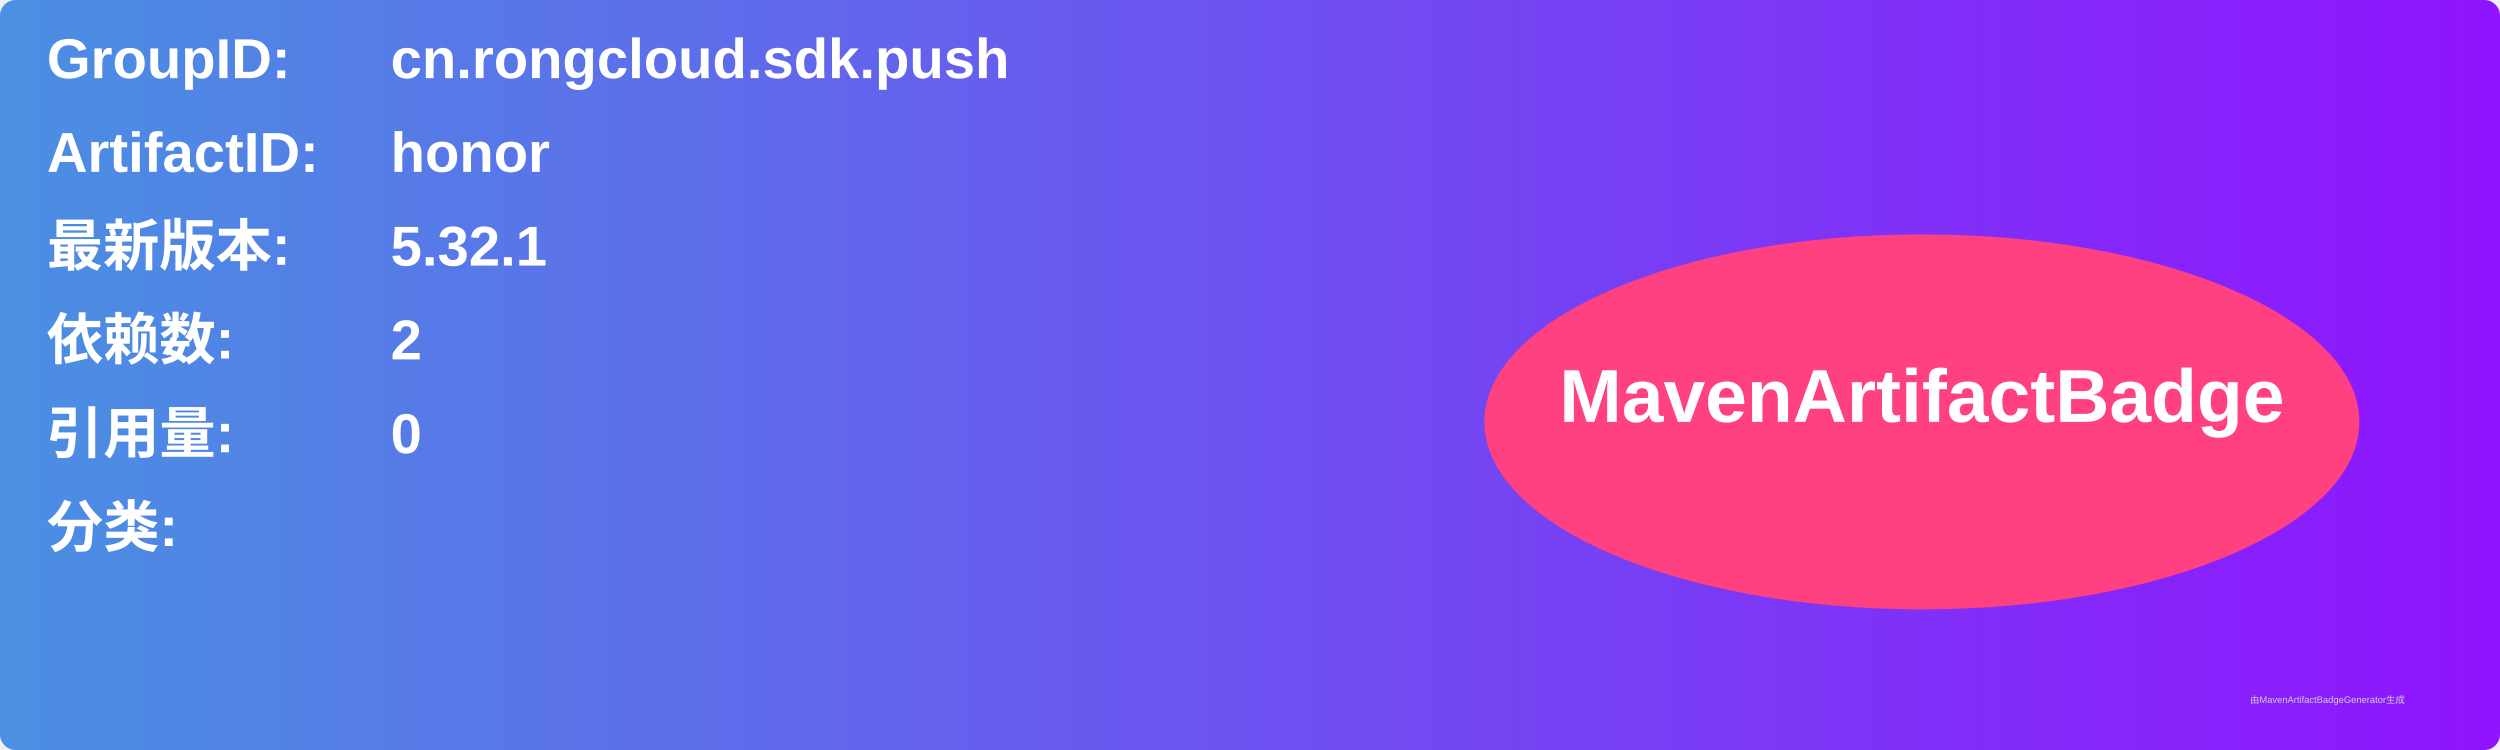
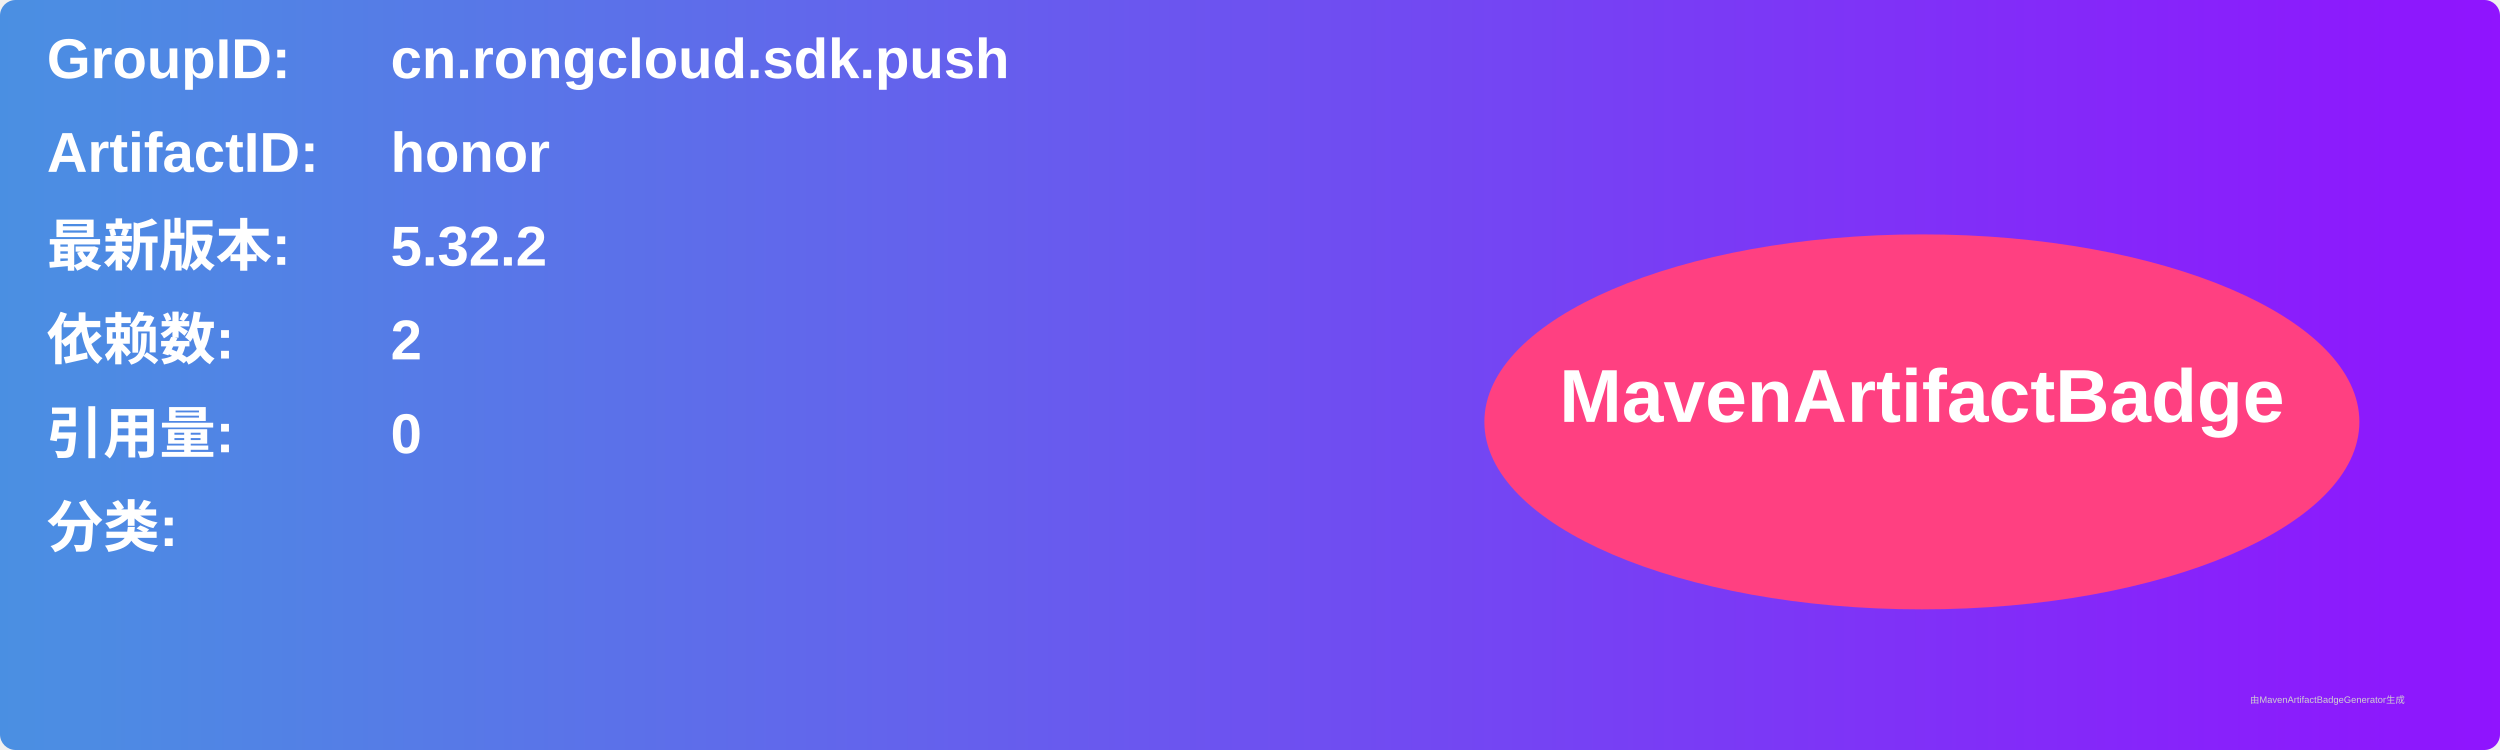
<svg xmlns="http://www.w3.org/2000/svg" width="800" height="240" viewBox="0 0 800 240">
  <linearGradient id="grad" x1="0%" y1="0%" x2="100%" y2="0%">
    <stop offset="0%" stop-color="#4a90e2" />
    <stop offset="100%" stop-color="#9013fe" />
  </linearGradient>
  <rect width="100%" height="100%" rx="5" ry="5" fill="url(#grad)" />
  <g transform="translate(15, 15)">
    <text x="0" y="10" font-family="Arial" font-size="18" fill="white" font-weight="bold" width="260">GroupID:</text>
    <text x="110" y="10" font-family="Arial" font-size="18" fill="white" font-weight="bold" width="460">cn.rongcloud.sdk.push</text>
    <text x="0" y="40" font-family="Arial" font-size="18" fill="white" font-weight="bold" width="260">ArtifactID:</text>
    <text x="110" y="40" font-family="Arial" font-size="18" fill="white" font-weight="bold" width="460">honor</text>
    <text x="0" y="70" font-family="Arial" font-size="18" fill="white" font-weight="bold">最新版本:</text>
    <text x="110" y="70" font-family="Arial" font-size="18" fill="white" font-weight="bold">
-       <tspan font-weight="bold">5.32.1</tspan>
+       <tspan font-weight="bold">5.32.2</tspan>
    </text>
    <text x="0" y="100" font-family="Arial" font-size="18" fill="white" font-weight="bold">依赖数: </text>
    <text x="110" y="100" font-family="Arial" font-size="18" fill="white">
      <tspan font-weight="bold">2</tspan>
    </text>
    <text x="0" y="130" font-family="Arial" font-size="18" fill="white" font-weight="bold">引用量: </text>
    <text x="110" y="130" font-family="Arial" font-size="18" fill="white">
      <tspan font-weight="bold">0</tspan>
    </text>
    <text x="0" y="160" font-family="Arial" font-size="18" fill="white" font-weight="bold">分类:</text>
    <text x="10" y="190" font-family="Arial" font-size="10" fill="white">
      <tspan font-weight="bold" />
    </text>
    <ellipse cx="600" cy="120" rx="140" ry="60" fill="#ff4081" />
    <text x="600" y="120" text-anchor="middle" font-family="Arial" font-size="24" fill="white" font-weight="bold">MavenArtifactBadge</text>
  </g>
  <text x="720" y="225" font-family="Arial" font-size="3" fill="#d0d0d0">由MavenArtifactBadgeGenerator生成</text>
</svg>
